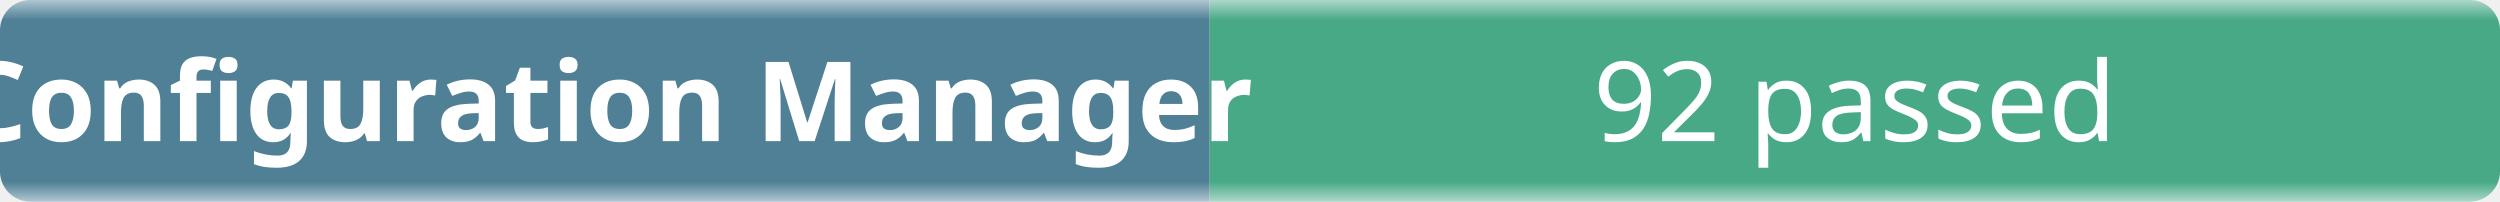
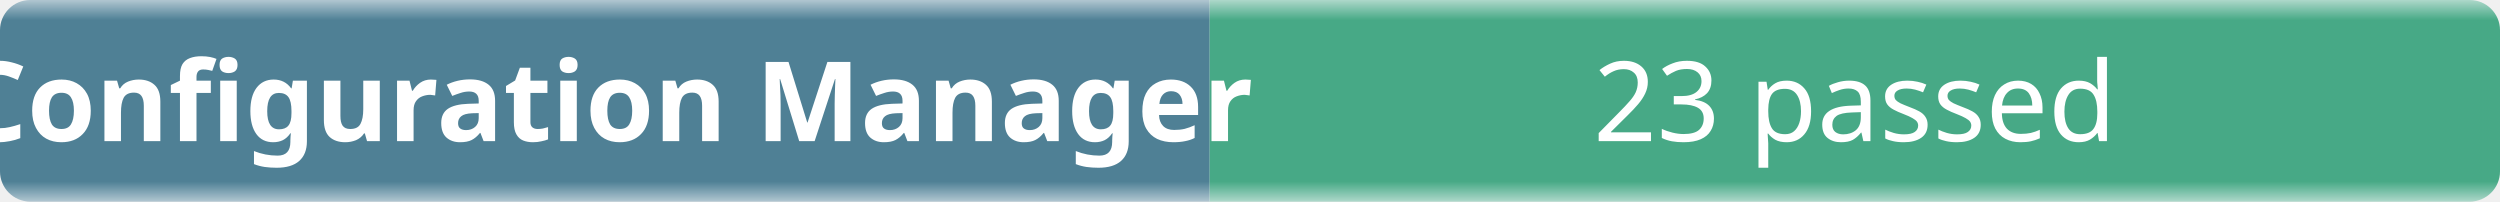
- <svg xmlns="http://www.w3.org/2000/svg" width="248" height="20" role="img" aria-label="Configuration Manager: 92 passed">
+ <svg xmlns="http://www.w3.org/2000/svg" width="248" height="20" role="img" aria-label="Configuration Manager: 23 passed">
  <linearGradient id="b" x2="0" y2="100%">
    <stop offset="0" stop-color="#f8fafc" stop-opacity=".7" />
    <stop offset=".1" stop-color="#eef2f7" stop-opacity=".3" />
    <stop offset=".9" stop-color="#eef2f7" stop-opacity=".3" />
    <stop offset="1" stop-color="#f8fafc" stop-opacity=".7" />
  </linearGradient>
  <mask id="m">
    <rect width="248" height="20" rx="3" fill="#fff" />
  </mask>
  <g mask="url(#m)">
    <rect width="120" height="20" fill="#0b4f6c" />
    <rect x="120" width="128" height="20" fill="#008a56" />
    <rect width="248" height="20" fill="url(#b)" />
  </g>
  <g fill="#fff" text-anchor="middle" font-family="ui-sans-serif,system-ui,sans-serif" font-size="11">
    <text x="60" y="14" font-weight="600">Configuration Manager</text>
-     <text x="184" y="14">92 passed</text>
+     <text x="184" y="14">23 passed</text>
  </g>
</svg>
